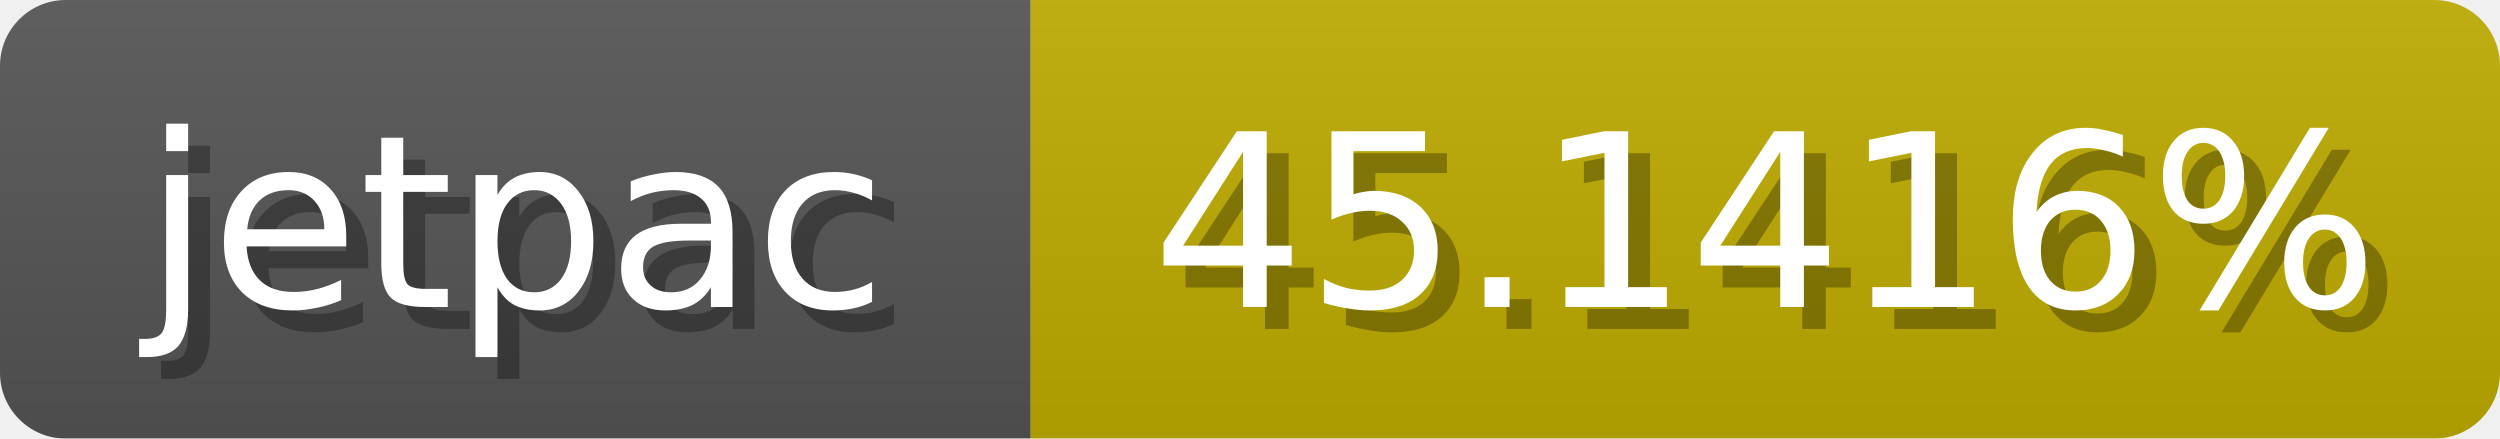
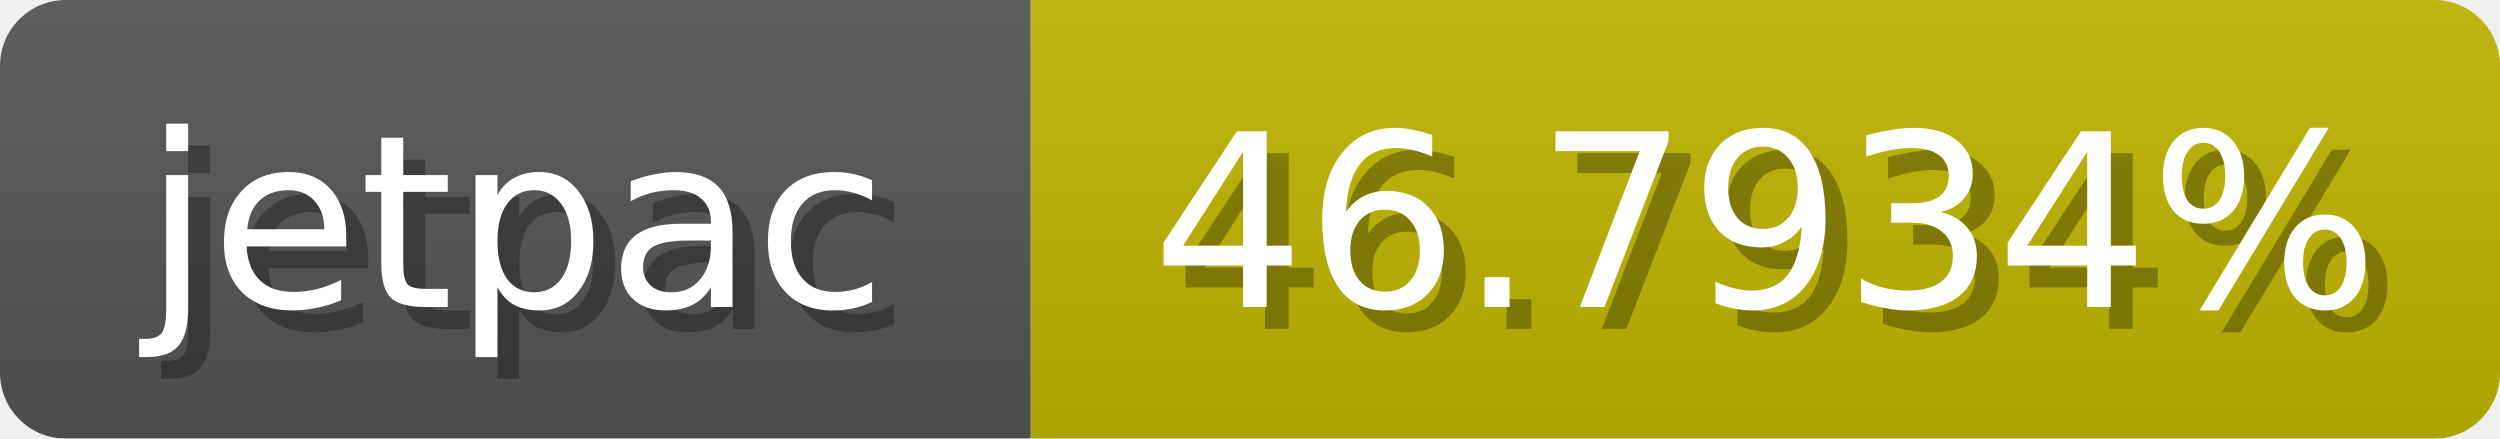
<svg xmlns="http://www.w3.org/2000/svg" width="114" height="20">
  <linearGradient id="b" x2="0" y2="100%">
    <stop offset="0" stop-color="#bbb" stop-opacity=".1" />
    <stop offset="1" stop-opacity=".1" />
  </linearGradient>
  <mask id="anybadge_1">
    <rect width="114" height="20" rx="3" fill="#fff" />
  </mask>
  <g mask="url(#anybadge_1)">
    <path fill="#555" d="M0 0h47v20H0z" />
-     <path fill="#c0ad00" d="M47 0h67v20H47z" />
+     <path fill="#c0b400" d="M47 0h67v20H47z" />
    <path fill="url(#b)" d="M0 0h114v20H0z" />
  </g>
  <g fill="#fff" text-anchor="middle" font-family="DejaVu Sans,Verdana,Geneva,sans-serif" font-size="11">
    <text x="24.5" y="15" fill="#010101" fill-opacity=".3">jetpac</text>
    <text x="23.5" y="14">jetpac</text>
  </g>
  <g fill="#fff" text-anchor="middle" font-family="DejaVu Sans,Verdana,Geneva,sans-serif" font-size="11">
-     <text x="81.5" y="15" fill="#010101" fill-opacity=".3">45.1416%</text>
-     <text x="80.5" y="14">45.1416%</text>
+     <text x="81.5" y="15" fill="#010101" fill-opacity=".3">46.7934%</text>
+     <text x="80.5" y="14">46.7934%</text>
  </g>
</svg>
